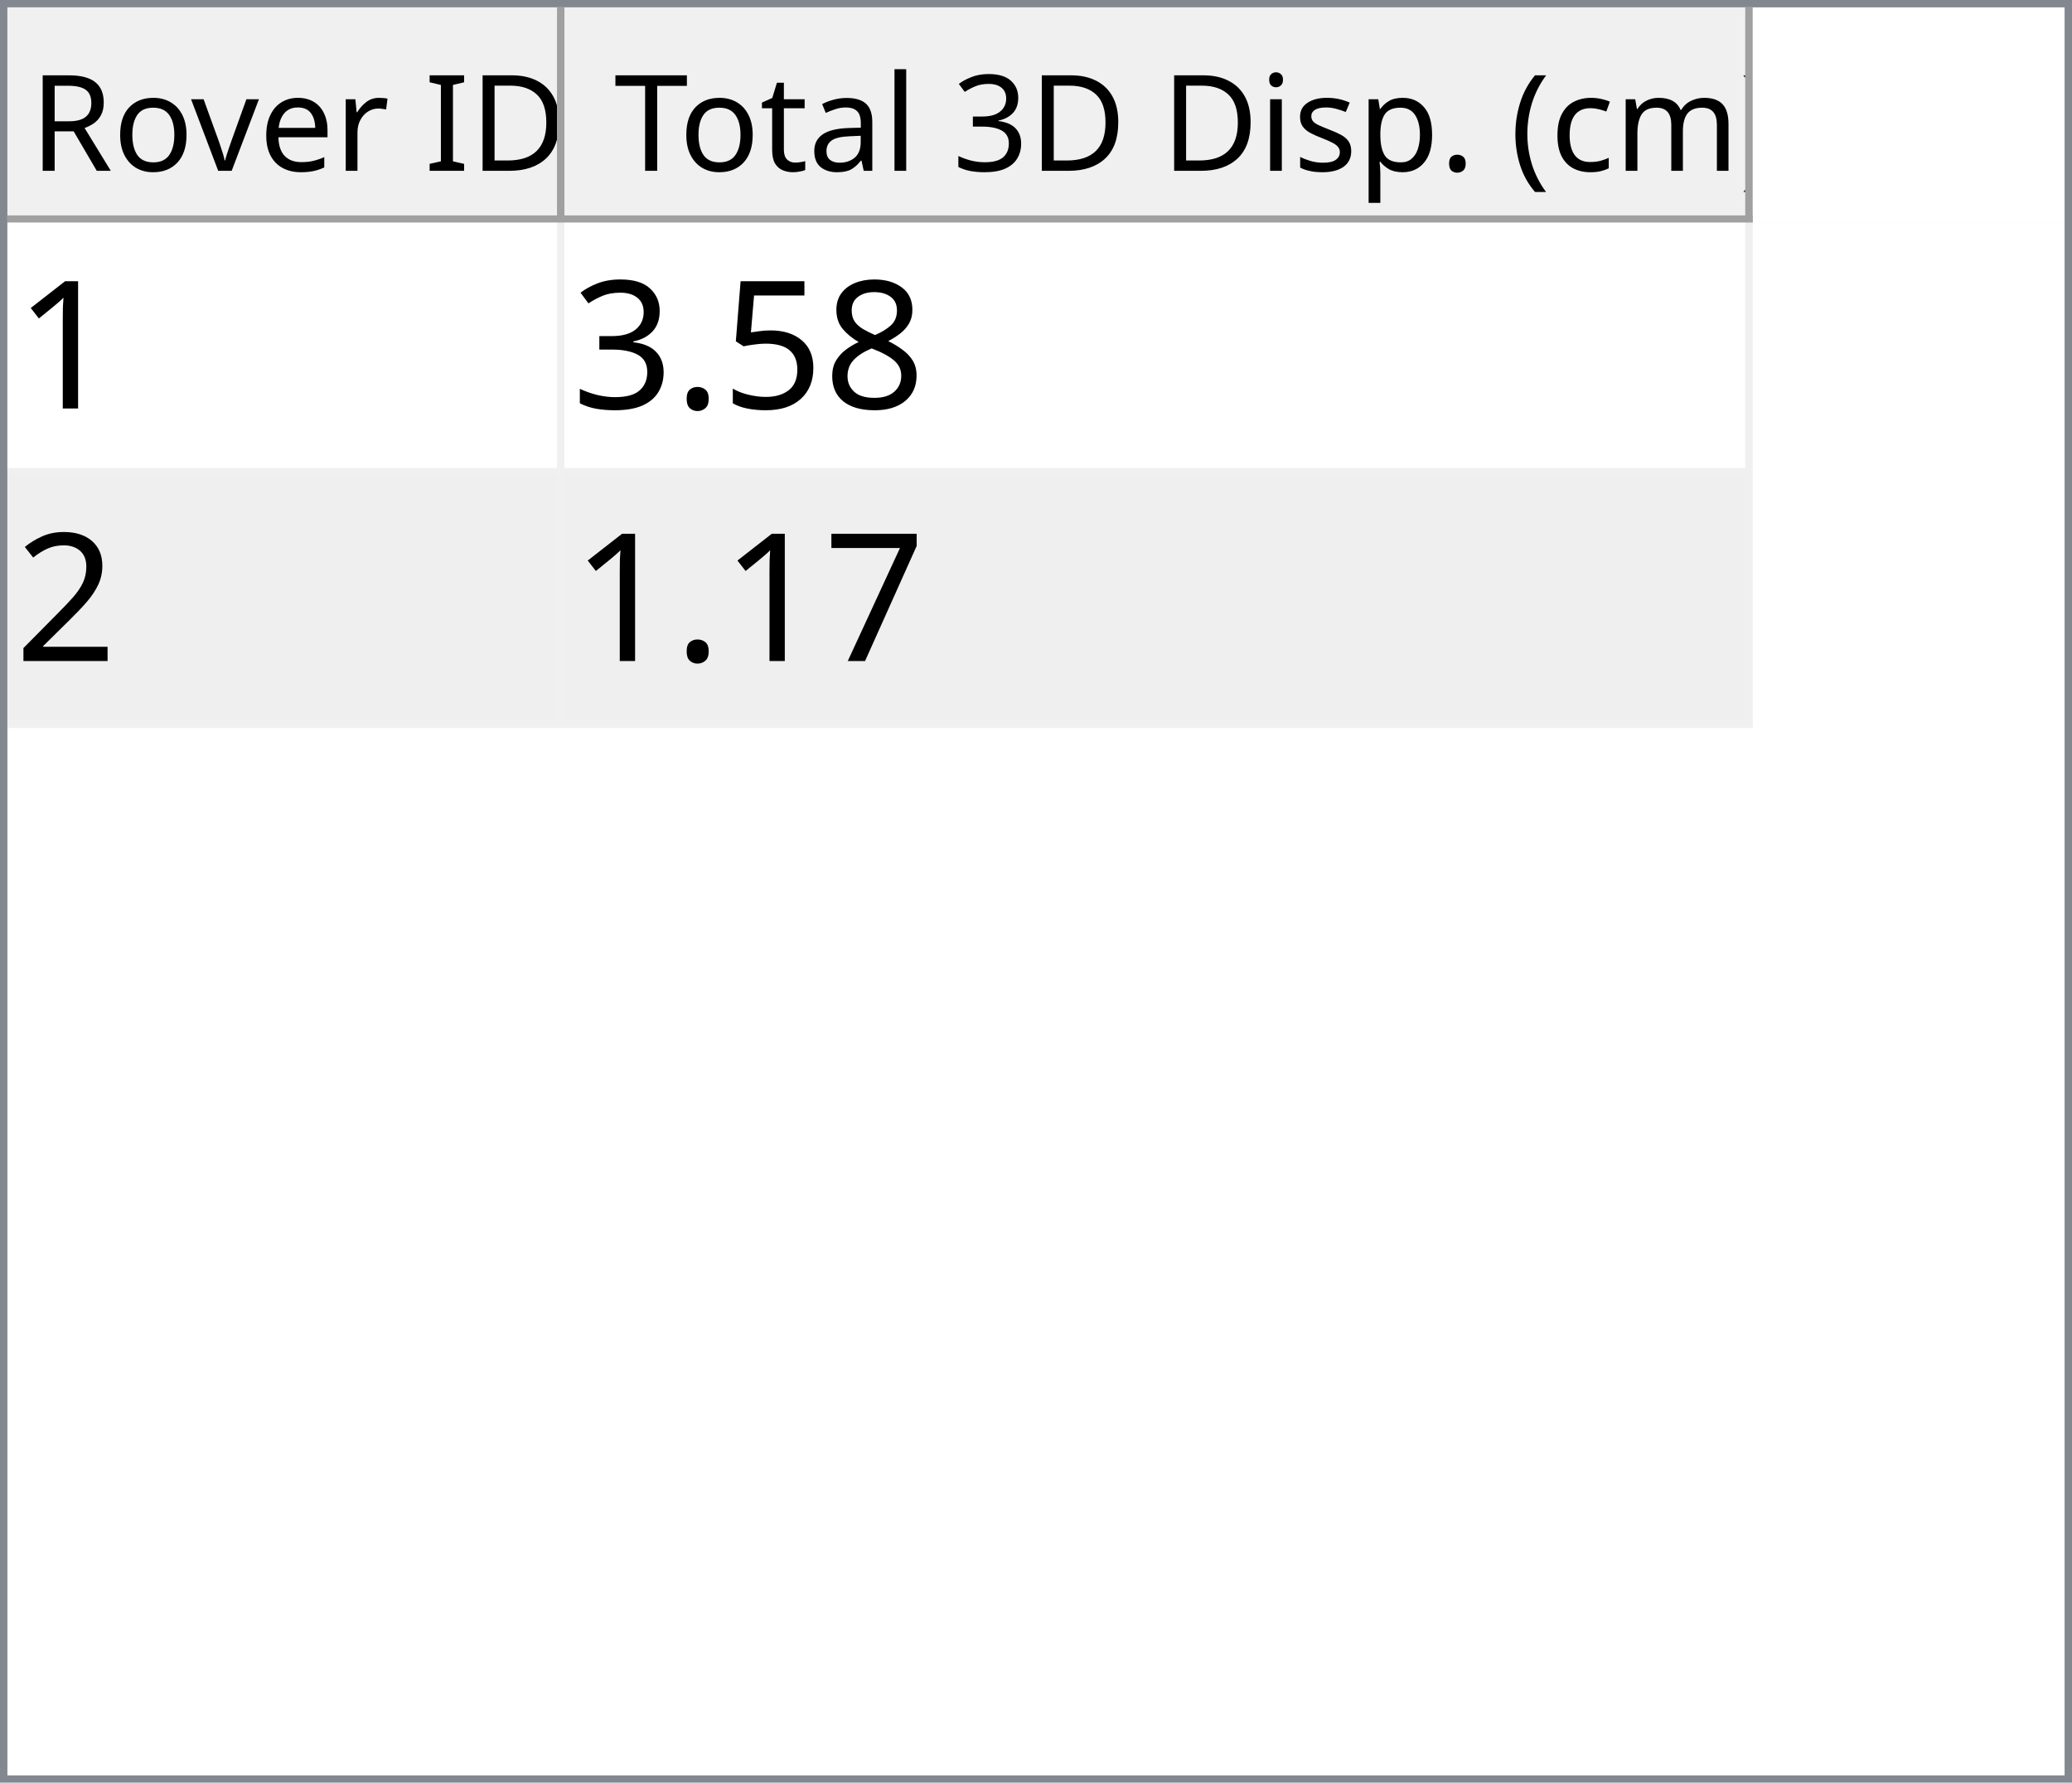
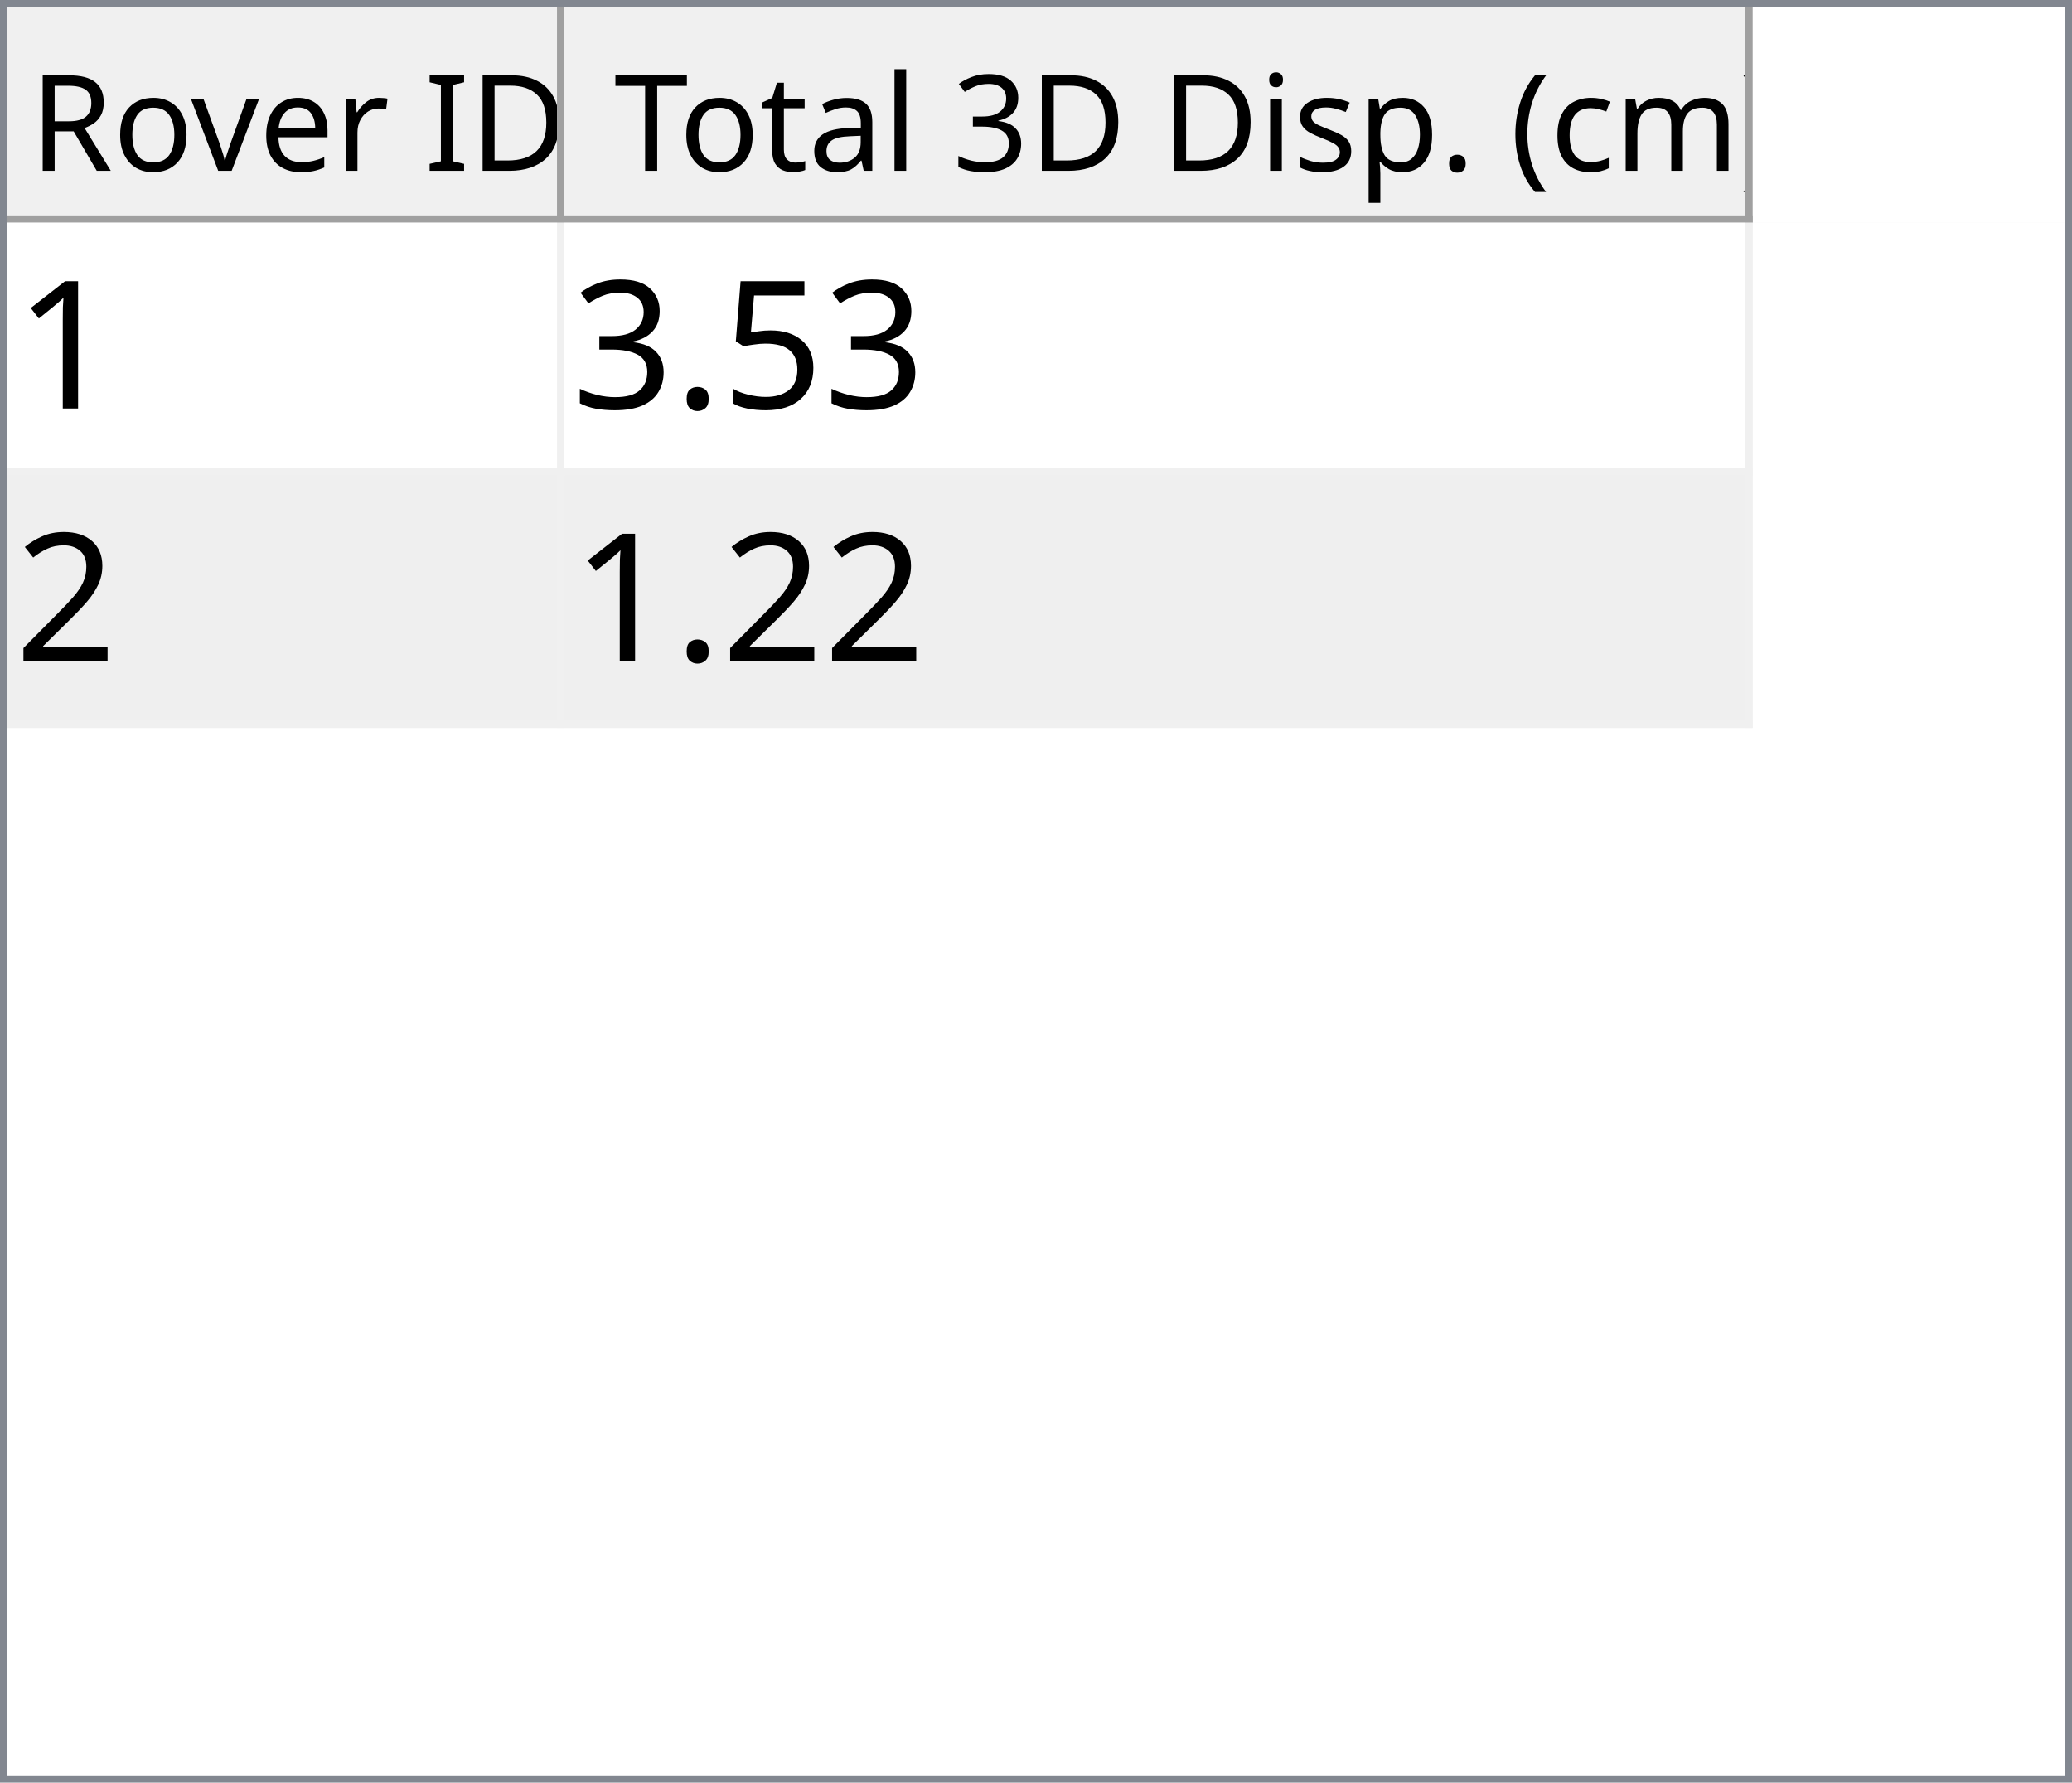
<svg xmlns="http://www.w3.org/2000/svg" style="fill-opacity:1; color-rendering:auto; color-interpolation:auto; text-rendering:auto; stroke:black; stroke-linecap:square; stroke-miterlimit:10; shape-rendering:auto; stroke-opacity:1; fill:black; stroke-dasharray:none; font-weight:normal; stroke-width:1; font-family:'Dialog'; font-style:normal; stroke-linejoin:miter; font-size:12px; stroke-dashoffset:0; image-rendering:auto;" width="279" height="240">
  <defs id="genericDefs" />
  <g>
    <defs id="defs1">
      <clipPath clipPathUnits="userSpaceOnUse" id="clipPath1">
        <path d="M0 0 L279 0 L279 240 L0 240 L0 0 Z" />
      </clipPath>
      <clipPath clipPathUnits="userSpaceOnUse" id="clipPath2">
        <path d="M0 0 L0 240 L279 240 L279 0 Z" />
      </clipPath>
      <clipPath clipPathUnits="userSpaceOnUse" id="clipPath3">
        <path d="M0 0 L0 29 L277 29 L277 0 Z" />
      </clipPath>
      <clipPath clipPathUnits="userSpaceOnUse" id="clipPath4">
        <path d="M0 0 L0 29 L75 29 L75 0 Z" />
      </clipPath>
      <clipPath clipPathUnits="userSpaceOnUse" id="clipPath5">
        <path d="M1 1 L1 28 L74 28 L74 1 Z" />
      </clipPath>
      <clipPath clipPathUnits="userSpaceOnUse" id="clipPath6">
        <path d="M0 0 L0 27 L73 27 L73 0 Z" />
      </clipPath>
      <clipPath clipPathUnits="userSpaceOnUse" id="clipPath7">
        <path d="M-0.5 -0.5 L-0.5 28.5 L74.5 28.5 L74.5 -0.5 Z" />
      </clipPath>
      <clipPath clipPathUnits="userSpaceOnUse" id="clipPath8">
        <path d="M0 0 L0 29 L160 29 L160 0 Z" />
      </clipPath>
      <clipPath clipPathUnits="userSpaceOnUse" id="clipPath9">
        <path d="M1 1 L1 28 L159 28 L159 1 Z" />
      </clipPath>
      <clipPath clipPathUnits="userSpaceOnUse" id="clipPath10">
        <path d="M0 0 L0 27 L158 27 L158 0 Z" />
      </clipPath>
      <clipPath clipPathUnits="userSpaceOnUse" id="clipPath11">
        <path d="M-0.5 -0.5 L-0.5 28.5 L159.5 28.5 L159.5 -0.5 Z" />
      </clipPath>
      <clipPath clipPathUnits="userSpaceOnUse" id="clipPath12">
        <path d="M0 0 L0 209 L277 209 L277 0 Z" />
      </clipPath>
      <clipPath clipPathUnits="userSpaceOnUse" id="clipPath13">
        <path d="M0 0 L0 68 L235 68 L235 0 Z" />
      </clipPath>
      <clipPath clipPathUnits="userSpaceOnUse" id="clipPath14">
        <path d="M-0.5 -0.5 L-0.5 67.5 L234.5 67.5 L234.5 -0.5 Z" />
      </clipPath>
      <clipPath clipPathUnits="userSpaceOnUse" id="clipPath15">
        <path d="M0 0 L0 33 L74 33 L74 0 Z" />
      </clipPath>
      <clipPath clipPathUnits="userSpaceOnUse" id="clipPath16">
        <path d="M0 0 L0 33 L159 33 L159 0 Z" />
      </clipPath>
      <font horiz-adv-x="64.551" id="font1">
        <font-face ascent="107.91" descent="25.098" units-per-em="100" style="font-style:normal; font-family:Segoe UI; font-weight:normal;" />
        <missing-glyph horiz-adv-x="64.551" d="M8.109 0 L8.109 68.266 L56.453 68.266 L56.453 0 L8.109 0 ZM15.328 7.234 L49.219 7.234 L49.219 61.031 L15.328 61.031 L15.328 7.234 Z" />
        <glyph unicode="D" horiz-adv-x="70.117" d="M9.188 0 L9.188 70.016 L28.516 70.016 Q65.531 70.016 65.531 35.891 Q65.531 19.672 55.25 9.836 Q44.969 0 27.734 0 L9.188 0 ZM17.391 62.594 L17.391 7.422 L27.828 7.422 Q41.609 7.422 49.273 14.797 Q56.938 22.172 56.938 35.688 Q56.938 62.594 28.328 62.594 L17.391 62.594 Z" />
        <glyph unicode="I" horiz-adv-x="26.611" d="M17.391 0 L9.188 0 L9.188 70.016 L17.391 70.016 L17.391 0 Z" />
        <glyph unicode=" " horiz-adv-x="27.393" d="" />
        <glyph unicode="r" horiz-adv-x="34.766" d="M34.188 41.891 Q32.078 43.5 28.125 43.5 Q23 43.5 19.555 38.672 Q16.109 33.844 16.109 25.484 L16.109 0 L8.109 0 L8.109 50 L16.109 50 L16.109 39.703 L16.312 39.703 Q18.016 44.969 21.531 47.922 Q25.047 50.875 29.391 50.875 Q32.516 50.875 34.188 50.203 L34.188 41.891 Z" />
        <glyph unicode="e" horiz-adv-x="52.295" d="M48.297 23 L12.984 23 Q13.188 14.656 17.484 10.109 Q21.781 5.562 29.297 5.562 Q37.75 5.562 44.828 11.141 L44.828 3.609 Q38.234 -1.172 27.391 -1.172 Q16.797 -1.172 10.742 5.641 Q4.688 12.453 4.688 24.812 Q4.688 36.469 11.305 43.82 Q17.922 51.172 27.734 51.172 Q37.547 51.172 42.922 44.828 Q48.297 38.484 48.297 27.203 L48.297 23 ZM40.094 29.781 Q40.047 36.719 36.75 40.578 Q33.453 44.438 27.594 44.438 Q21.922 44.438 17.969 40.383 Q14.016 36.328 13.094 29.781 L40.094 29.781 Z" />
        <glyph unicode="v" horiz-adv-x="47.9" d="M47.406 50 L27.484 0 L19.625 0 L0.688 50 L9.469 50 L22.172 13.672 Q23.578 9.672 23.922 6.688 L24.125 6.688 Q24.609 10.453 25.688 13.484 L38.969 50 L47.406 50 Z" />
        <glyph unicode="o" horiz-adv-x="58.594" d="M29 -1.172 Q17.922 -1.172 11.305 5.836 Q4.688 12.844 4.688 24.422 Q4.688 37.016 11.57 44.094 Q18.453 51.172 30.172 51.172 Q41.359 51.172 47.633 44.289 Q53.906 37.406 53.906 25.203 Q53.906 13.234 47.141 6.031 Q40.375 -1.172 29 -1.172 ZM29.594 44.438 Q21.875 44.438 17.383 39.188 Q12.891 33.938 12.891 24.703 Q12.891 15.828 17.43 10.695 Q21.969 5.562 29.594 5.562 Q37.359 5.562 41.531 10.594 Q45.703 15.625 45.703 24.906 Q45.703 34.281 41.531 39.359 Q37.359 44.438 29.594 44.438 Z" />
        <glyph unicode="R" horiz-adv-x="59.814" d="M59.375 0 L49.609 0 L37.891 19.625 Q36.281 22.359 34.766 24.289 Q33.25 26.219 31.664 27.438 Q30.078 28.656 28.25 29.219 Q26.422 29.781 24.125 29.781 L17.391 29.781 L17.391 0 L9.188 0 L9.188 70.016 L30.078 70.016 Q34.672 70.016 38.555 68.867 Q42.438 67.719 45.289 65.375 Q48.141 63.031 49.758 59.547 Q51.375 56.062 51.375 51.375 Q51.375 47.703 50.273 44.656 Q49.172 41.609 47.148 39.211 Q45.125 36.812 42.266 35.133 Q39.406 33.453 35.844 32.516 L35.844 32.328 Q37.594 31.547 38.891 30.547 Q40.188 29.547 41.359 28.18 Q42.531 26.812 43.68 25.078 Q44.828 23.344 46.234 21.047 L59.375 0 ZM17.391 62.594 L17.391 37.203 L28.516 37.203 Q31.594 37.203 34.203 38.133 Q36.812 39.062 38.719 40.797 Q40.625 42.531 41.703 45.047 Q42.781 47.562 42.781 50.688 Q42.781 56.297 39.141 59.445 Q35.5 62.594 28.609 62.594 L17.391 62.594 Z" />
        <glyph unicode=")" horiz-adv-x="30.176" d="M8.297 -15.922 L1.172 -15.922 Q16.406 2.344 16.406 26.812 Q16.406 51.469 1.078 70.016 L8.297 70.016 Q23.531 52.156 23.531 26.703 Q23.531 1.375 8.297 -15.922 Z" />
        <glyph unicode="m" horiz-adv-x="86.133" d="M79.109 0 L71.094 0 L71.094 28.719 Q71.094 37.016 68.531 40.727 Q65.969 44.438 59.906 44.438 Q54.781 44.438 51.195 39.75 Q47.609 35.062 47.609 28.516 L47.609 0 L39.594 0 L39.594 29.688 Q39.594 44.438 28.219 44.438 Q22.953 44.438 19.531 40.016 Q16.109 35.594 16.109 28.516 L16.109 0 L8.109 0 L8.109 50 L16.109 50 L16.109 42.094 L16.312 42.094 Q21.625 51.172 31.844 51.172 Q36.969 51.172 40.773 48.312 Q44.578 45.453 46 40.828 Q51.562 51.172 62.594 51.172 Q79.109 51.172 79.109 30.812 L79.109 0 Z" />
        <glyph unicode="c" horiz-adv-x="46.191" d="M42.188 2.297 Q36.422 -1.172 28.516 -1.172 Q17.828 -1.172 11.258 5.789 Q4.688 12.75 4.688 23.828 Q4.688 36.188 11.766 43.68 Q18.844 51.172 30.672 51.172 Q37.25 51.172 42.281 48.734 L42.281 40.531 Q36.719 44.438 30.375 44.438 Q22.703 44.438 17.797 38.945 Q12.891 33.453 12.891 24.516 Q12.891 15.719 17.508 10.641 Q22.125 5.562 29.891 5.562 Q36.422 5.562 42.188 9.906 L42.188 2.297 Z" />
        <glyph unicode="(" horiz-adv-x="30.176" d="M29.109 -15.922 L21.969 -15.922 Q6.844 1.375 6.844 26.703 Q6.844 52.156 21.969 70.016 L29.203 70.016 Q13.875 51.469 13.875 26.812 Q13.875 2.344 29.109 -15.922 Z" />
        <glyph unicode="." horiz-adv-x="21.68" d="M10.891 -1.078 Q8.641 -1.078 7.055 0.539 Q5.469 2.156 5.469 4.391 Q5.469 6.641 7.055 8.273 Q8.641 9.906 10.891 9.906 Q13.188 9.906 14.797 8.273 Q16.406 6.641 16.406 4.391 Q16.406 2.156 14.797 0.539 Q13.188 -1.078 10.891 -1.078 Z" />
        <glyph unicode="p" horiz-adv-x="58.789" d="M16.312 7.234 L16.109 7.234 L16.109 -23 L8.109 -23 L8.109 50 L16.109 50 L16.109 41.219 L16.312 41.219 Q22.219 51.172 33.594 51.172 Q43.266 51.172 48.688 44.461 Q54.109 37.75 54.109 26.469 Q54.109 13.922 48 6.375 Q41.891 -1.172 31.297 -1.172 Q21.578 -1.172 16.312 7.234 ZM16.109 27.391 L16.109 20.406 Q16.109 14.203 20.141 9.883 Q24.172 5.562 30.375 5.562 Q37.641 5.562 41.773 11.133 Q45.906 16.703 45.906 26.609 Q45.906 34.969 42.047 39.703 Q38.188 44.438 31.594 44.438 Q24.609 44.438 20.359 39.578 Q16.109 34.719 16.109 27.391 Z" />
        <glyph unicode="s" horiz-adv-x="42.432" d="M5.078 1.812 L5.078 10.406 Q11.625 5.562 19.484 5.562 Q30.031 5.562 30.031 12.594 Q30.031 14.594 29.125 15.992 Q28.219 17.391 26.68 18.461 Q25.141 19.531 23.07 20.383 Q21 21.234 18.609 22.172 Q15.281 23.484 12.766 24.828 Q10.25 26.172 8.57 27.859 Q6.891 29.547 6.031 31.695 Q5.172 33.844 5.172 36.719 Q5.172 40.234 6.789 42.945 Q8.406 45.656 11.086 47.484 Q13.766 49.312 17.211 50.242 Q20.656 51.172 24.312 51.172 Q30.812 51.172 35.938 48.922 L35.938 40.828 Q30.422 44.438 23.25 44.438 Q21 44.438 19.195 43.922 Q17.391 43.406 16.094 42.477 Q14.797 41.547 14.086 40.258 Q13.375 38.969 13.375 37.406 Q13.375 35.453 14.086 34.133 Q14.797 32.812 16.164 31.789 Q17.531 30.766 19.484 29.938 Q21.438 29.109 23.922 28.125 Q27.25 26.859 29.883 25.516 Q32.516 24.172 34.375 22.484 Q36.234 20.797 37.234 18.602 Q38.234 16.406 38.234 13.375 Q38.234 9.672 36.602 6.938 Q34.969 4.203 32.234 2.398 Q29.5 0.594 25.93 -0.289 Q22.359 -1.172 18.453 -1.172 Q10.75 -1.172 5.078 1.812 Z" />
        <glyph unicode="i" horiz-adv-x="24.219" d="M12.203 62.703 Q10.062 62.703 8.547 64.164 Q7.031 65.625 7.031 67.875 Q7.031 70.125 8.547 71.609 Q10.062 73.094 12.203 73.094 Q14.406 73.094 15.945 71.609 Q17.484 70.125 17.484 67.875 Q17.484 65.719 15.945 64.211 Q14.406 62.703 12.203 62.703 ZM16.109 0 L8.109 0 L8.109 50 L16.109 50 L16.109 0 Z" />
        <glyph unicode="3" horiz-adv-x="53.906" d="M46.531 19.828 Q46.531 15.094 44.75 11.211 Q42.969 7.328 39.719 4.57 Q36.469 1.812 31.93 0.297 Q27.391 -1.219 21.922 -1.219 Q11.922 -1.219 6 2.594 L6 11.188 Q13.094 5.609 22.219 5.609 Q25.875 5.609 28.828 6.539 Q31.781 7.469 33.906 9.227 Q36.031 10.984 37.18 13.477 Q38.328 15.969 38.328 19.094 Q38.328 32.812 18.797 32.812 L12.984 32.812 L12.984 39.594 L18.5 39.594 Q35.797 39.594 35.797 52.484 Q35.797 64.406 22.609 64.406 Q15.188 64.406 8.688 59.422 L8.688 67.188 Q15.375 71.188 24.609 71.188 Q29 71.188 32.57 69.969 Q36.141 68.75 38.68 66.555 Q41.219 64.359 42.609 61.281 Q44 58.203 44 54.5 Q44 40.672 30.031 36.719 L30.031 36.531 Q33.594 36.141 36.625 34.797 Q39.656 33.453 41.852 31.305 Q44.047 29.156 45.289 26.25 Q46.531 23.344 46.531 19.828 Z" />
        <glyph unicode="l" horiz-adv-x="24.219" d="M16.109 0 L8.109 0 L8.109 74.031 L16.109 74.031 L16.109 0 Z" />
        <glyph unicode="a" horiz-adv-x="50.879" d="M43.891 0 L35.891 0 L35.891 7.812 L35.688 7.812 Q30.469 -1.172 20.312 -1.172 Q12.844 -1.172 8.617 2.781 Q4.391 6.734 4.391 13.281 Q4.391 27.297 20.906 29.594 L35.891 31.688 Q35.891 44.438 25.594 44.438 Q16.547 44.438 9.281 38.281 L9.281 46.484 Q16.656 51.172 26.266 51.172 Q43.891 51.172 43.891 32.516 L43.891 0 ZM35.891 25.297 L23.828 23.641 Q18.266 22.859 15.43 20.875 Q12.594 18.891 12.594 13.875 Q12.594 10.203 15.211 7.883 Q17.828 5.562 22.172 5.562 Q28.125 5.562 32.008 9.742 Q35.891 13.922 35.891 20.312 L35.891 25.297 Z" />
        <glyph unicode="t" horiz-adv-x="33.887" d="M31.297 0.484 Q28.469 -1.078 23.828 -1.078 Q10.688 -1.078 10.688 13.578 L10.688 43.172 L2.094 43.172 L2.094 50 L10.688 50 L10.688 62.203 L18.703 64.797 L18.703 50 L31.297 50 L31.297 43.172 L18.703 43.172 L18.703 14.984 Q18.703 9.969 20.414 7.82 Q22.125 5.672 26.078 5.672 Q29.109 5.672 31.297 7.328 L31.297 0.484 Z" />
        <glyph unicode="T" horiz-adv-x="52.393" d="M50.594 62.594 L30.375 62.594 L30.375 0 L22.172 0 L22.172 62.594 L2 62.594 L2 70.016 L50.594 70.016 L50.594 62.594 Z" />
      </font>
      <font horiz-adv-x="75.0" id="font2">
        <font-face ascent="100.537" descent="21.973" units-per-em="100" style="font-style:normal; font-family:sans-serif; font-weight:normal;" />
        <missing-glyph horiz-adv-x="75.0" d="M12.5 0 L12.5 62.5 L62.5 62.5 L62.5 0 L12.5 0 ZM14.062 1.562 L60.938 1.562 L60.938 60.938 L14.062 60.938 L14.062 1.562 Z" />
        <glyph unicode="1" horiz-adv-x="55.615" d="M37.25 0 L28.469 0 L28.469 56 Q25.297 52.984 20.141 49.953 Q14.984 46.922 10.891 45.406 L10.891 53.906 Q18.266 57.375 23.781 62.305 Q29.297 67.234 31.594 71.875 L37.25 71.875 L37.25 0 Z" />
-         <glyph unicode="8" horiz-adv-x="55.615" d="M17.672 38.812 Q12.203 40.828 9.57 44.539 Q6.938 48.25 6.938 53.422 Q6.938 61.234 12.555 66.555 Q18.172 71.875 27.484 71.875 Q36.859 71.875 42.578 66.43 Q48.297 60.984 48.297 53.172 Q48.297 48.188 45.68 44.508 Q43.062 40.828 37.75 38.812 Q44.344 36.672 47.781 31.883 Q51.219 27.094 51.219 20.453 Q51.219 11.281 44.727 5.031 Q38.234 -1.219 27.641 -1.219 Q17.047 -1.219 10.547 5.055 Q4.047 11.328 4.047 20.703 Q4.047 27.688 7.594 32.398 Q11.141 37.109 17.672 38.812 ZM15.922 53.719 Q15.922 48.641 19.195 45.414 Q22.469 42.188 27.688 42.188 Q32.766 42.188 36.016 45.383 Q39.266 48.578 39.266 53.219 Q39.266 58.062 35.914 61.359 Q32.562 64.656 27.594 64.656 Q22.562 64.656 19.242 61.43 Q15.922 58.203 15.922 53.719 ZM13.094 20.656 Q13.094 16.891 14.875 13.375 Q16.656 9.859 20.172 7.93 Q23.688 6 27.734 6 Q34.031 6 38.133 10.055 Q42.234 14.109 42.234 20.359 Q42.234 26.703 38.016 30.859 Q33.797 35.016 27.438 35.016 Q21.234 35.016 17.164 30.914 Q13.094 26.812 13.094 20.656 Z" />
        <glyph unicode="5" horiz-adv-x="55.615" d="M4.156 18.75 L13.375 19.531 Q14.406 12.797 18.141 9.398 Q21.875 6 27.156 6 Q33.5 6 37.891 10.789 Q42.281 15.578 42.281 23.484 Q42.281 31 38.062 35.352 Q33.844 39.703 27 39.703 Q22.75 39.703 19.336 37.773 Q15.922 35.844 13.969 32.766 L5.719 33.844 L12.641 70.609 L48.25 70.609 L48.25 62.203 L19.672 62.203 L15.828 42.969 Q22.266 47.469 29.344 47.469 Q38.719 47.469 45.164 40.969 Q51.609 34.469 51.609 24.266 Q51.609 14.547 45.953 7.469 Q39.062 -1.219 27.156 -1.219 Q17.391 -1.219 11.211 4.25 Q5.031 9.719 4.156 18.75 Z" />
        <glyph unicode="." horiz-adv-x="27.783" d="M9.078 0 L9.078 10.016 L19.094 10.016 L19.094 0 L9.078 0 Z" />
        <glyph unicode="3" horiz-adv-x="55.615" d="M4.203 18.891 L12.984 20.062 Q14.5 12.594 18.141 9.297 Q21.781 6 27 6 Q33.203 6 37.477 10.297 Q41.75 14.594 41.75 20.953 Q41.75 27 37.797 30.93 Q33.844 34.859 27.734 34.859 Q25.25 34.859 21.531 33.891 L22.516 41.609 Q23.391 41.5 23.922 41.5 Q29.547 41.5 34.039 44.43 Q38.531 47.359 38.531 53.469 Q38.531 58.297 35.258 61.477 Q31.984 64.656 26.812 64.656 Q21.688 64.656 18.266 61.43 Q14.844 58.203 13.875 51.766 L5.078 53.328 Q6.688 62.156 12.398 67.016 Q18.109 71.875 26.609 71.875 Q32.469 71.875 37.398 69.359 Q42.328 66.844 44.945 62.5 Q47.562 58.156 47.562 53.266 Q47.562 48.641 45.07 44.828 Q42.578 41.016 37.703 38.766 Q44.047 37.312 47.562 32.695 Q51.078 28.078 51.078 21.141 Q51.078 11.766 44.242 5.25 Q37.406 -1.266 26.953 -1.266 Q17.531 -1.266 11.305 4.352 Q5.078 9.969 4.203 18.891 Z" />
        <glyph unicode="2" horiz-adv-x="55.615" d="M50.344 8.453 L50.344 0 L3.031 0 Q2.938 3.172 4.047 6.109 Q5.859 10.938 9.836 15.625 Q13.812 20.312 21.344 26.469 Q33.016 36.031 37.117 41.625 Q41.219 47.219 41.219 52.203 Q41.219 57.422 37.477 61.008 Q33.734 64.594 27.734 64.594 Q21.391 64.594 17.578 60.789 Q13.766 56.984 13.719 50.25 L4.688 51.172 Q5.609 61.281 11.664 66.578 Q17.719 71.875 27.938 71.875 Q38.234 71.875 44.242 66.164 Q50.25 60.453 50.25 52 Q50.25 47.703 48.492 43.555 Q46.734 39.406 42.656 34.812 Q38.578 30.219 29.109 22.219 Q21.188 15.578 18.945 13.211 Q16.703 10.844 15.234 8.453 L50.344 8.453 Z" />
-         <glyph unicode="7" horiz-adv-x="55.615" d="M4.734 62.203 L4.734 70.656 L51.078 70.656 L51.078 63.812 Q44.234 56.547 37.523 44.484 Q30.812 32.422 27.156 19.672 Q24.516 10.688 23.781 0 L14.75 0 Q14.891 8.453 18.062 20.414 Q21.234 32.375 27.172 43.484 Q33.109 54.594 39.797 62.203 L4.734 62.203 Z" />
      </font>
    </defs>
    <g style="fill:white; stroke:white;">
      <rect x="0" y="0" width="279" style="clip-path:url(#clipPath1); stroke:none;" height="240" />
    </g>
    <g style="fill:white; text-rendering:optimizeSpeed; color-rendering:optimizeSpeed; image-rendering:optimizeSpeed; shape-rendering:crispEdges; stroke:white; color-interpolation:sRGB;">
      <rect x="0" width="279" height="240" y="0" style="stroke:none;" />
      <path style="stroke:none;" d="M0 240 L279 240 L279 0 L0 0 Z" />
    </g>
    <g style="fill:rgb(240,240,240); font-size:18px; font-family:'Segoe UI'; stroke:rgb(240,240,240);">
      <rect x="0" y="0" width="279" style="clip-path:url(#clipPath2); stroke:none;" height="240" />
    </g>
    <g style="fill:rgb(130,135,144); font-size:18px; font-family:'Segoe UI'; stroke:rgb(130,135,144);">
      <path d="M0 0 L279 0 L279 240 L0 240 L0 0 ZM1 1 L278 1 L278 239 L1 239 L1 1 Z" style="fill-rule:evenodd; clip-path:url(#clipPath2); stroke:none;" />
    </g>
    <g style="fill:white; font-size:18px; font-family:'Segoe UI'; stroke:white;" transform="translate(1,1)">
      <rect x="0" y="0" width="277" style="clip-path:url(#clipPath3); stroke:none;" height="29" />
    </g>
    <g style="fill:rgb(240,240,240); font-size:18px; font-family:'Segoe UI'; stroke:rgb(240,240,240);" transform="translate(1,1)">
      <rect x="0" y="0" width="75" style="clip-path:url(#clipPath4); stroke:none;" height="29" />
    </g>
    <g style="font-family:'Segoe UI'; font-size:18px;" transform="translate(2,2)">
      <text x="2" xml:space="preserve" y="21" style="clip-path:url(#clipPath6); stroke:none;">Rover ID</text>
    </g>
    <g transform="translate(1.5,1.5)" style="fill:rgb(160,160,160); font-size:18px; font-family:'Segoe UI'; stroke:rgb(160,160,160); stroke-linejoin:bevel;">
      <line x1="74" x2="74" y1="0" style="fill:none; clip-path:url(#clipPath7);" y2="28" />
    </g>
    <g transform="matrix(1,0,0,1,1,1) translate(0.5,0.5)" style="fill:rgb(160,160,160); font-size:18px; font-family:'Segoe UI'; stroke:rgb(160,160,160); stroke-linejoin:bevel;">
      <line x1="0" x2="74" y1="28" style="fill:none; clip-path:url(#clipPath7);" y2="28" />
    </g>
    <g style="fill:rgb(240,240,240); font-size:18px; font-family:'Segoe UI'; stroke:rgb(240,240,240);" transform="translate(76,1)">
      <rect x="0" y="0" width="160" style="clip-path:url(#clipPath8); stroke:none;" height="29" />
    </g>
    <g style="font-family:'Segoe UI'; font-size:18px;" transform="translate(77,2)">
      <text x="1" xml:space="preserve" y="21" style="clip-path:url(#clipPath10); stroke:none;"> Total 3D Disp. (cm)</text>
    </g>
    <g transform="translate(76.5,1.5)" style="fill:rgb(160,160,160); font-size:18px; font-family:'Segoe UI'; stroke:rgb(160,160,160); stroke-linejoin:bevel;">
      <line x1="159" x2="159" y1="0" style="fill:none; clip-path:url(#clipPath11);" y2="28" />
    </g>
    <g transform="matrix(1,0,0,1,76,1) translate(0.5,0.5)" style="fill:rgb(160,160,160); font-size:18px; font-family:'Segoe UI'; stroke:rgb(160,160,160); stroke-linejoin:bevel;">
      <line x1="0" x2="159" y1="28" style="fill:none; clip-path:url(#clipPath11);" y2="28" />
    </g>
    <g style="fill:white; font-size:18px; font-family:'Segoe UI'; stroke:white;" transform="translate(1,30)">
      <rect x="0" y="0" width="277" style="clip-path:url(#clipPath12); stroke:none;" height="209" />
    </g>
    <g style="fill:rgb(240,240,240); font-size:24px; font-family:sans-serif; stroke:rgb(240,240,240);" transform="translate(1,30)">
      <rect x="0" y="0" width="235" style="clip-path:url(#clipPath13); stroke:none;" height="68" />
      <line transform="translate(0.5,0.5)" x1="0" x2="234" y1="33" style="clip-path:url(#clipPath14); fill:none; stroke-linejoin:bevel;" y2="33" />
    </g>
    <g transform="matrix(1,0,0,1,1,30) translate(0.5,0.5)" style="fill:rgb(240,240,240); font-size:24px; font-family:sans-serif; stroke:rgb(240,240,240); stroke-linejoin:bevel;">
      <line x1="0" x2="234" y1="67" style="fill:none; clip-path:url(#clipPath14);" y2="67" />
    </g>
    <g transform="matrix(1,0,0,1,1,30) translate(0.5,0.5)" style="fill:rgb(240,240,240); font-size:24px; font-family:sans-serif; stroke:rgb(240,240,240); stroke-linejoin:bevel;">
      <line x1="74" x2="74" y1="0" style="fill:none; clip-path:url(#clipPath14);" y2="67" />
    </g>
    <g transform="matrix(1,0,0,1,1,30) translate(0.5,0.5)" style="fill:rgb(240,240,240); font-size:24px; font-family:sans-serif; stroke:rgb(240,240,240); stroke-linejoin:bevel;">
      <line x1="234" x2="234" y1="0" style="fill:none; clip-path:url(#clipPath14);" y2="67" />
    </g>
    <g style="fill:white; font-size:24px; font-family:sans-serif; stroke:white;" transform="matrix(1,0,0,1,1,30)">
      <rect x="0" y="0" width="74" style="clip-path:url(#clipPath15); stroke:none;" height="33" />
      <text x="1" y="25" style="fill:black; clip-path:url(#clipPath15); stroke:none;" xml:space="preserve">1</text>
    </g>
    <g style="fill:white; font-size:24px; font-family:sans-serif; stroke:white;" transform="matrix(1,0,0,1,1,30) translate(75,0)">
      <rect x="0" y="0" width="159" style="clip-path:url(#clipPath16); stroke:none;" height="33" />
-       <text x="1" y="25" style="fill:black; clip-path:url(#clipPath16); stroke:none;" xml:space="preserve">3.58</text>
+       <text x="1" y="25" style="fill:black; clip-path:url(#clipPath16); stroke:none;" xml:space="preserve">3.53</text>
    </g>
    <g style="fill:rgb(239,239,239); font-size:24px; font-family:sans-serif; stroke:rgb(239,239,239);" transform="matrix(1,0,0,1,1,30) translate(0,34)">
      <rect x="0" y="0" width="74" style="clip-path:url(#clipPath15); stroke:none;" height="33" />
      <text x="1" y="25" style="fill:black; clip-path:url(#clipPath15); stroke:none;" xml:space="preserve">2</text>
    </g>
    <g style="fill:rgb(239,239,239); font-size:24px; font-family:sans-serif; stroke:rgb(239,239,239);" transform="matrix(1,0,0,1,1,30) translate(75,34)">
      <rect x="0" y="0" width="159" style="clip-path:url(#clipPath16); stroke:none;" height="33" />
-       <text x="1" y="25" style="fill:black; clip-path:url(#clipPath16); stroke:none;" xml:space="preserve">1.17</text>
+       <text x="1" y="25" style="fill:black; clip-path:url(#clipPath16); stroke:none;" xml:space="preserve">1.22</text>
    </g>
  </g>
</svg>
